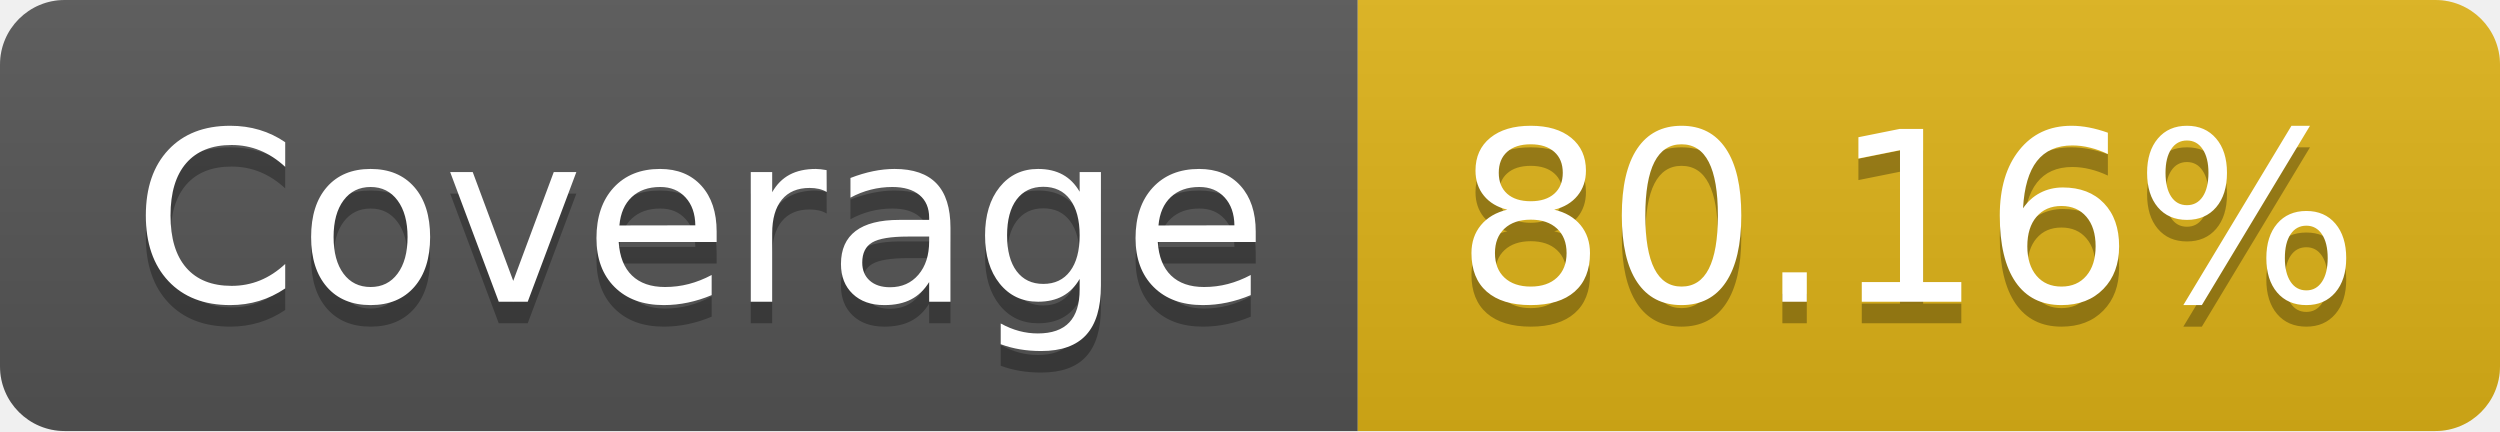
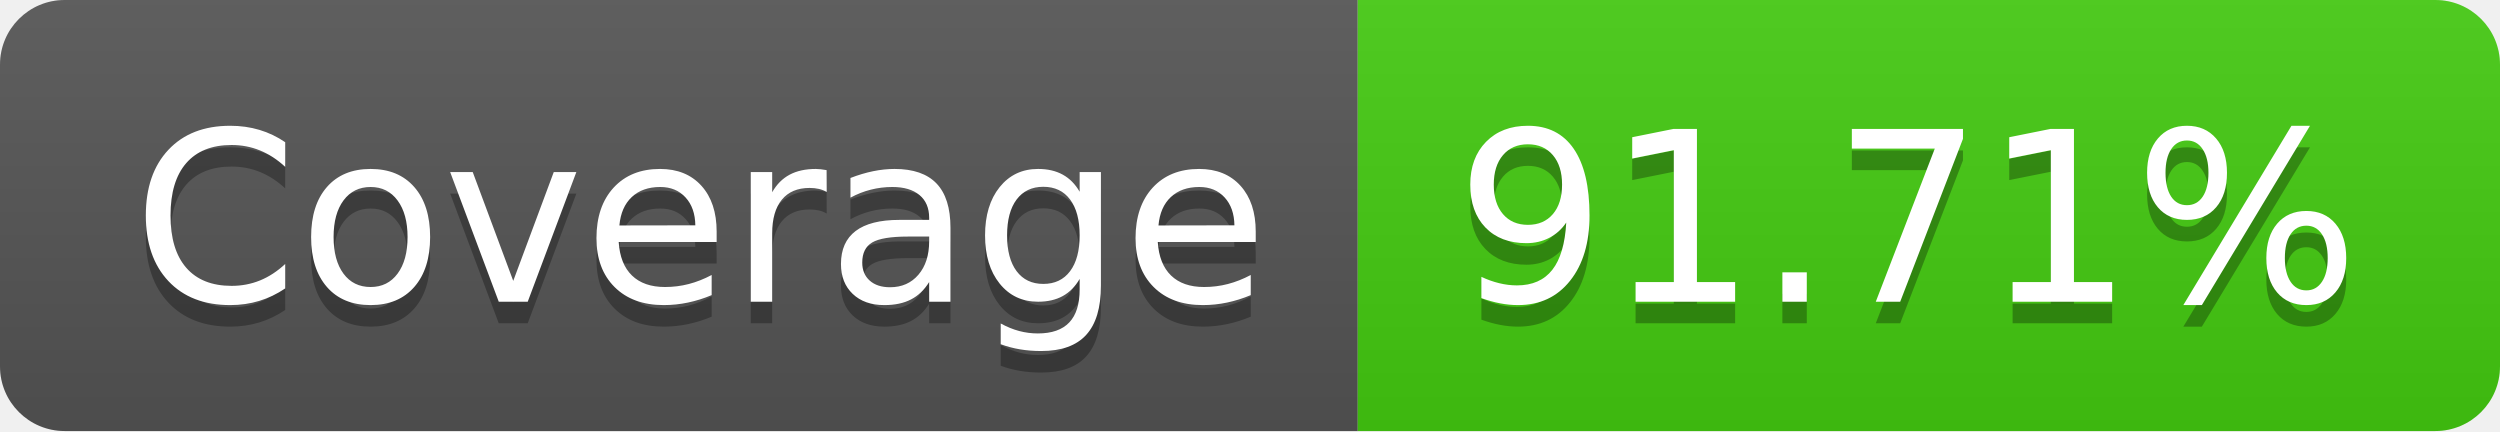
- <svg xmlns="http://www.w3.org/2000/svg" width="116" height="20" role="img" aria-label="Coverage: 80.16%">
+ <svg xmlns="http://www.w3.org/2000/svg" width="116" height="20" role="img" aria-label="Coverage: 91.71%">
  <linearGradient id="s" x2="0" y2="100%">
    <stop offset="0" stop-color="#bbb" stop-opacity=".1" />
    <stop offset="1" stop-opacity=".1" />
  </linearGradient>
  <clipPath id="r">
    <rect width="116" height="20" rx="3" fill="#fff" />
  </clipPath>
  <g clip-path="url(#r)">
    <rect width="63" height="20" fill="#555" />
-     <rect x="63" width="53" height="20" fill="#dfb317" />
+     <rect x="63" width="53" height="20" fill="#4c1" />
    <rect width="116" height="20" fill="url(#s)" />
  </g>
  <g fill="#fff" text-anchor="middle" font-family="Verdana,Geneva,DejaVu Sans,sans-serif" text-rendering="geometricPrecision" font-size="110">
    <text aria-hidden="true" x="325" y="150" fill="#010101" fill-opacity=".3" transform="scale(.1)" textLength="530">Coverage</text>
    <text x="325" y="140" transform="scale(.1)" fill="#fff" textLength="530">Coverage</text>
-     <text aria-hidden="true" x="885" y="150" fill="#010101" fill-opacity=".3" transform="scale(.1)" textLength="430">80.16%</text>
-     <text x="885" y="140" transform="scale(.1)" fill="#fff" textLength="430">80.16%</text>
+     <text aria-hidden="true" x="885" y="150" fill="#010101" fill-opacity=".3" transform="scale(.1)" textLength="430">91.71%</text>
+     <text x="885" y="140" transform="scale(.1)" fill="#fff" textLength="430">91.71%</text>
  </g>
</svg>
